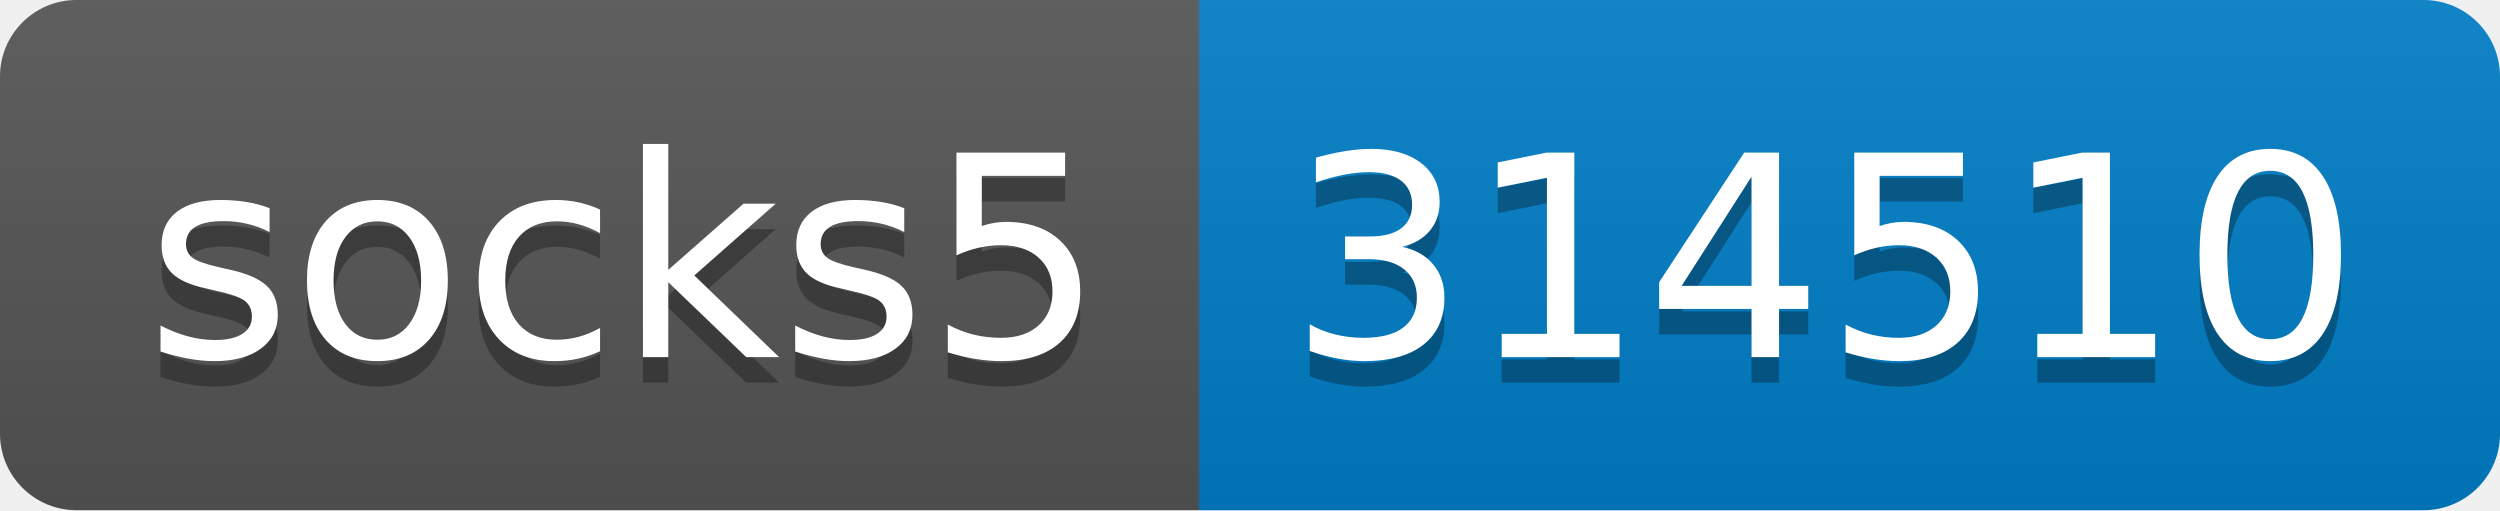
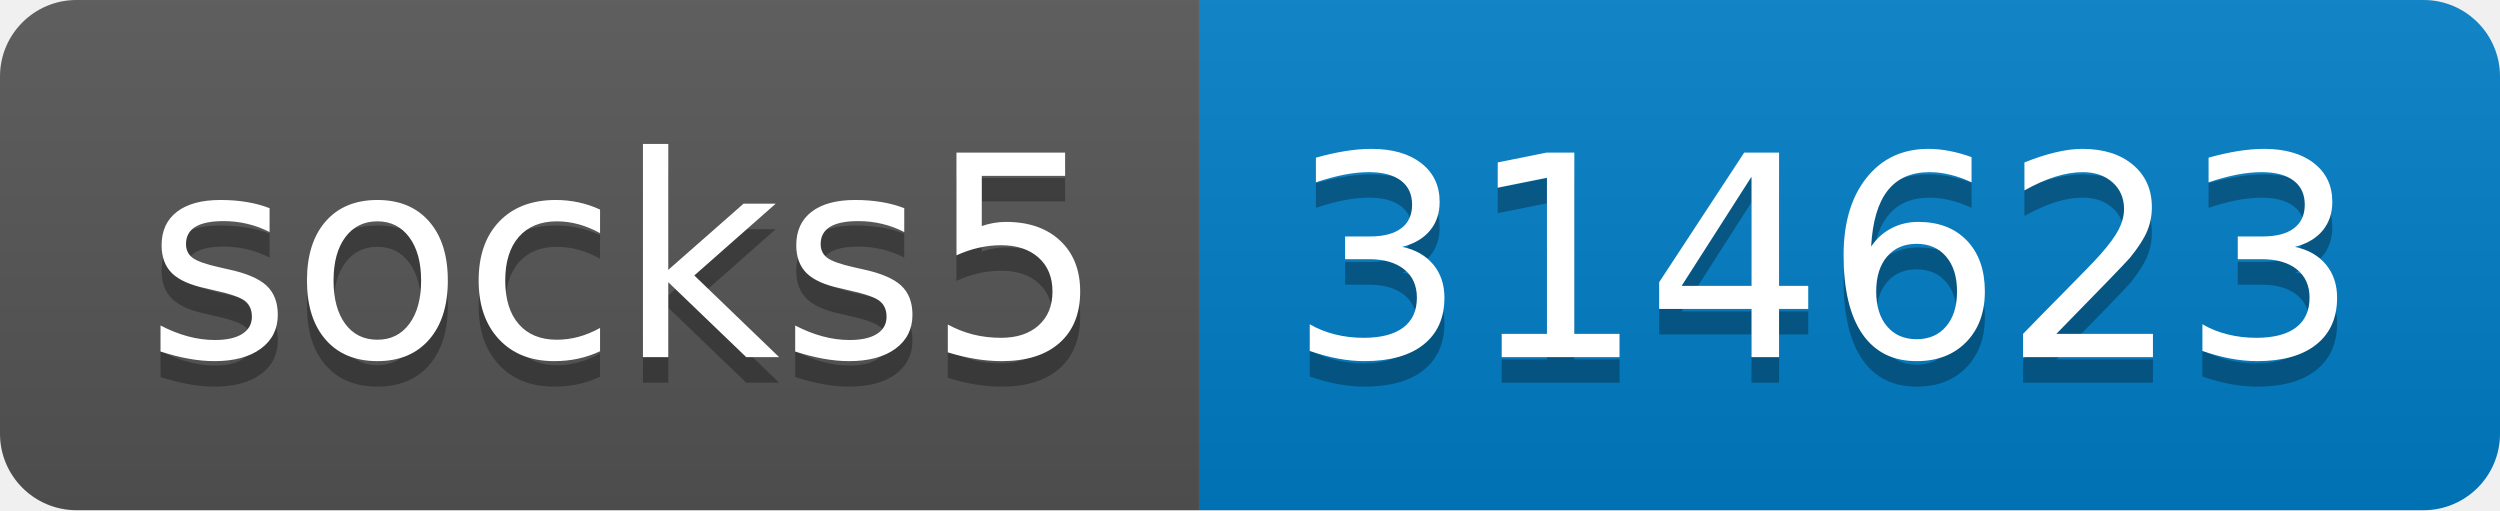
- <svg xmlns="http://www.w3.org/2000/svg" width="98" height="20" role="img" aria-label="socks5: 314510">
+ <svg xmlns="http://www.w3.org/2000/svg" width="98" height="20" role="img" aria-label="socks5: 314623">
  <linearGradient id="s" x2="0" y2="100%">
    <stop offset="0" stop-color="#bbb" stop-opacity=".1" />
    <stop offset="1" stop-opacity=".1" />
  </linearGradient>
  <clipPath id="r">
    <rect width="98" height="20" rx="3" fill="#fff" />
  </clipPath>
  <g clip-path="url(#r)">
    <rect width="47" height="20" fill="#555" />
    <rect x="47" width="51" height="20" fill="#007ec6" />
    <rect width="98" height="20" fill="url(#s)" />
  </g>
  <g fill="#fff" text-anchor="middle" font-family="Verdana,Geneva,DejaVu Sans,sans-serif" text-rendering="geometricPrecision" font-size="110">
    <text aria-hidden="true" x="245" y="150" fill="#010101" fill-opacity=".3" transform="scale(.1)" textLength="370">socks5</text>
    <text x="245" y="140" transform="scale(.1)" fill="#fff" textLength="370">socks5</text>
-     <text aria-hidden="true" x="715" y="150" fill="#010101" fill-opacity=".3" transform="scale(.1)" textLength="410">314510</text>
-     <text x="715" y="140" transform="scale(.1)" fill="#fff" textLength="410">314510</text>
+     <text aria-hidden="true" x="715" y="150" fill="#010101" fill-opacity=".3" transform="scale(.1)" textLength="410">314623</text>
+     <text x="715" y="140" transform="scale(.1)" fill="#fff" textLength="410">314623</text>
  </g>
</svg>
